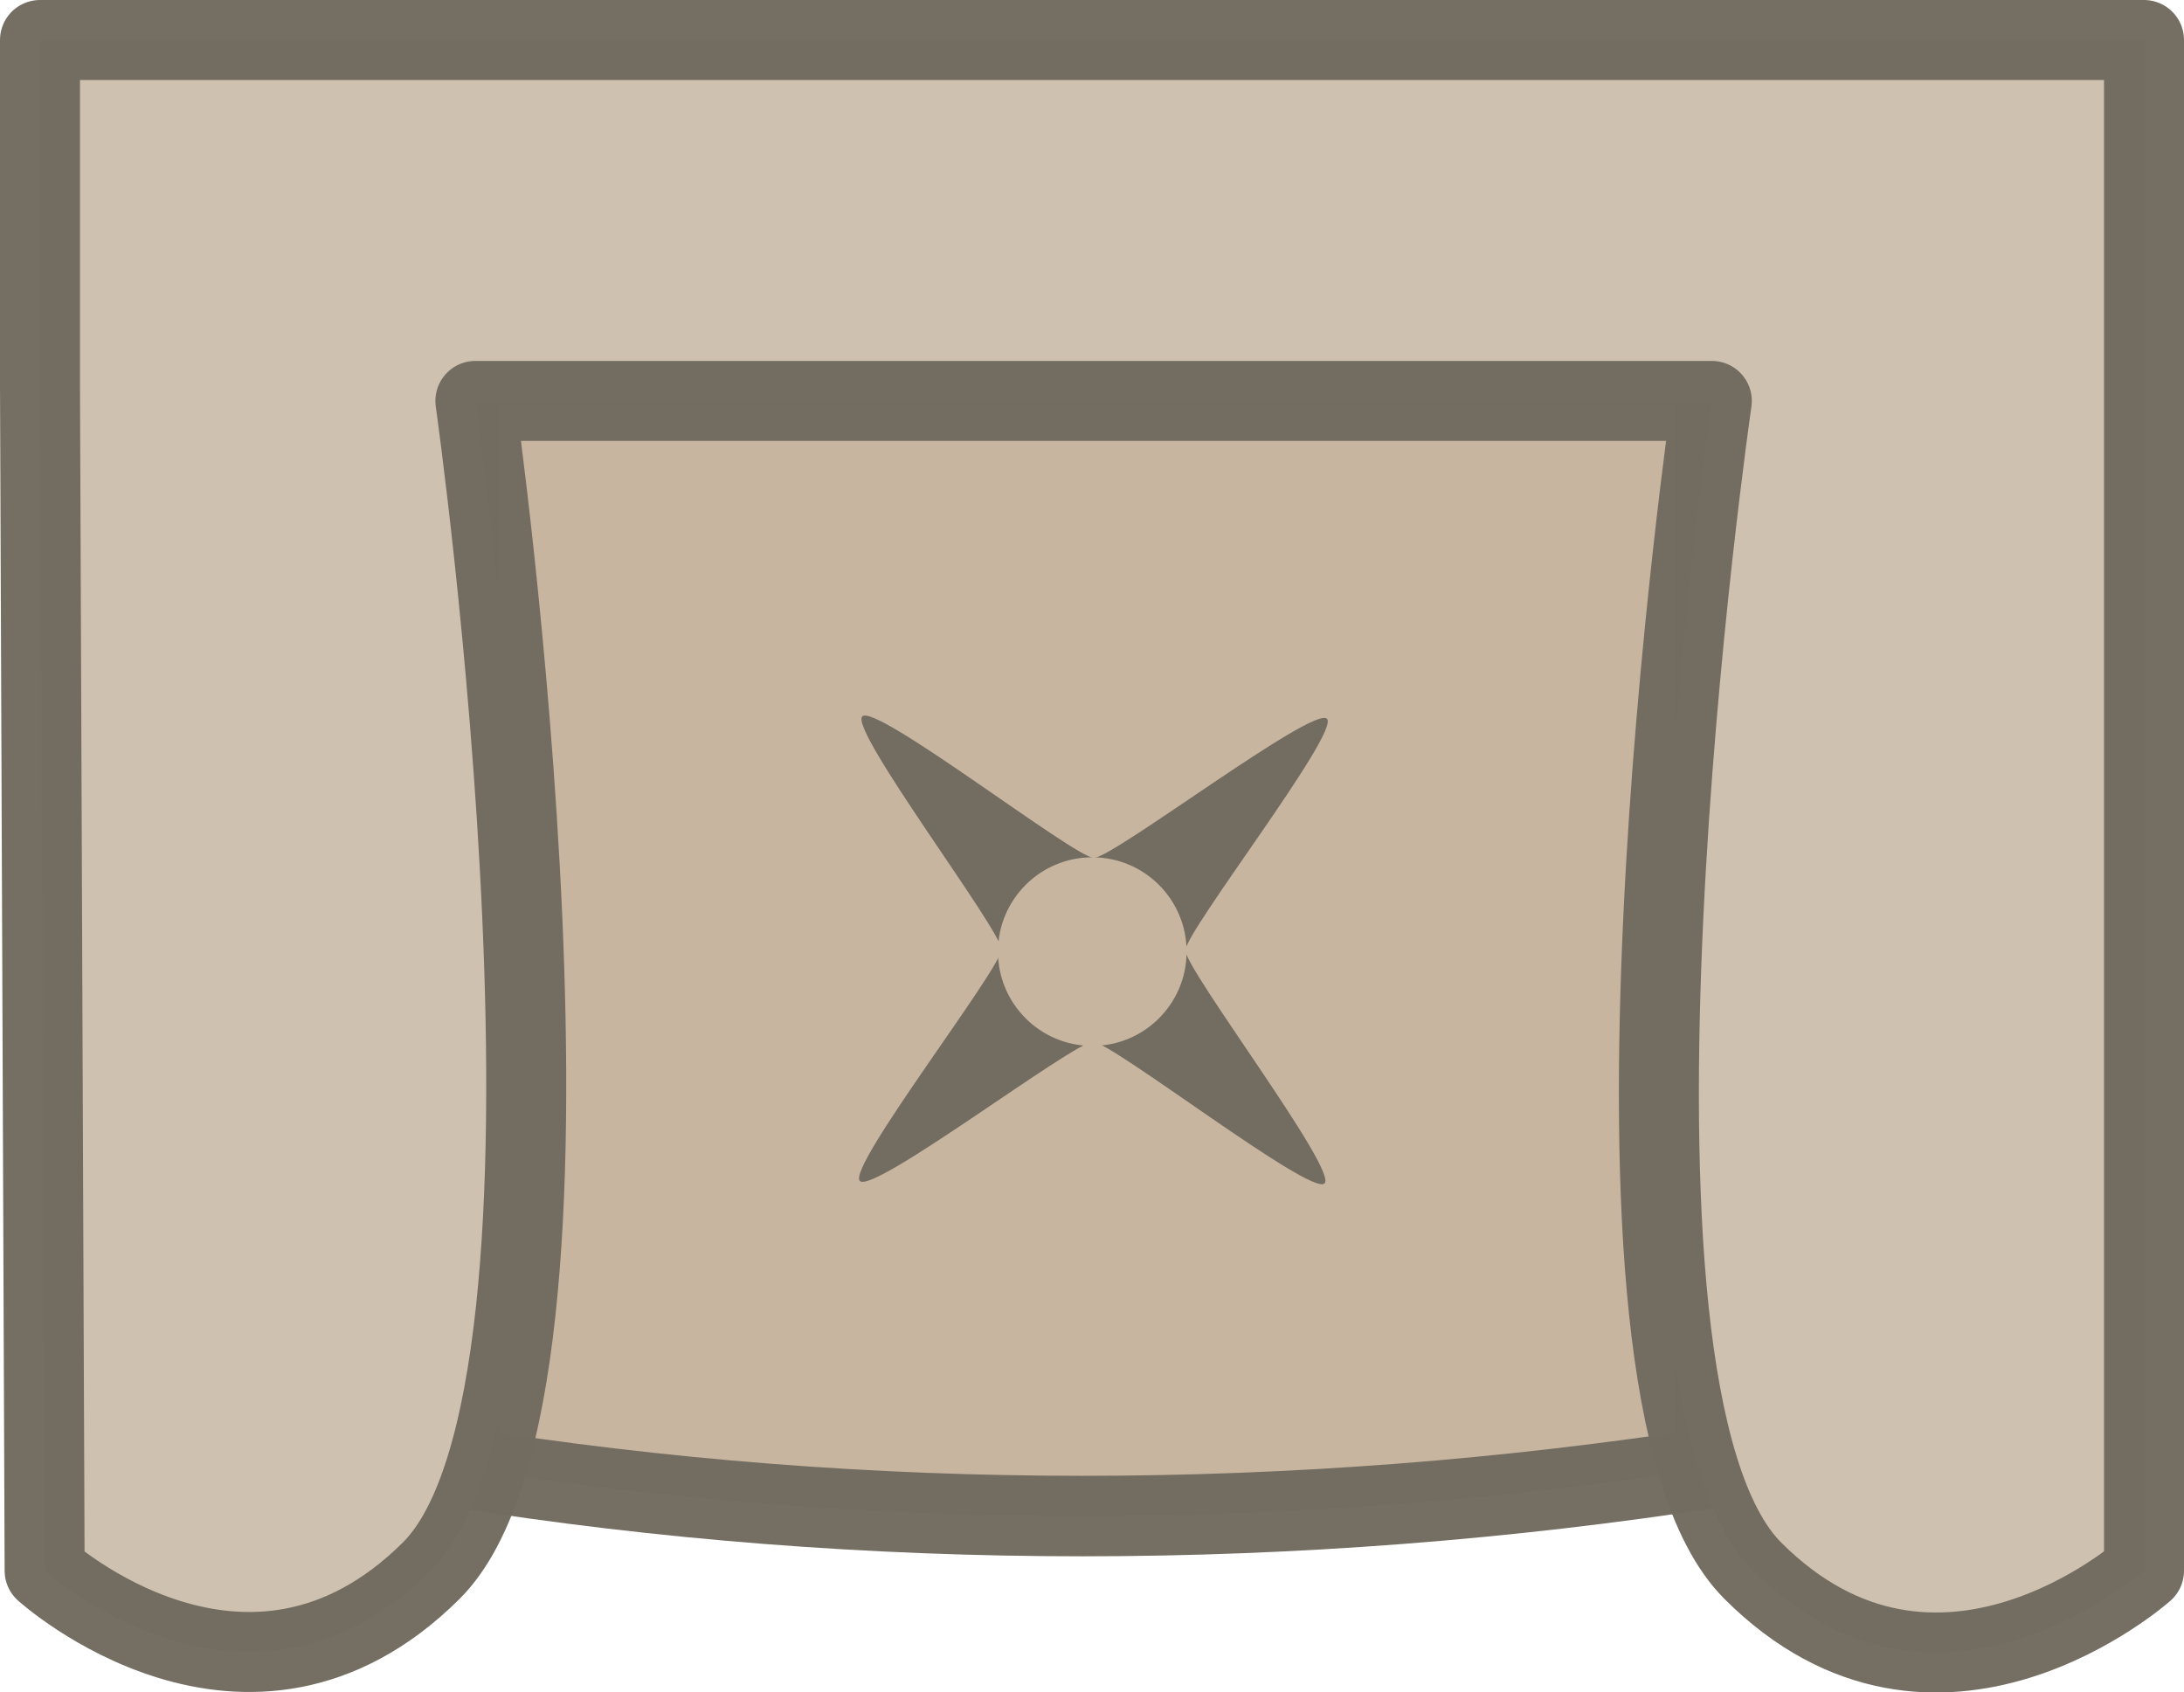
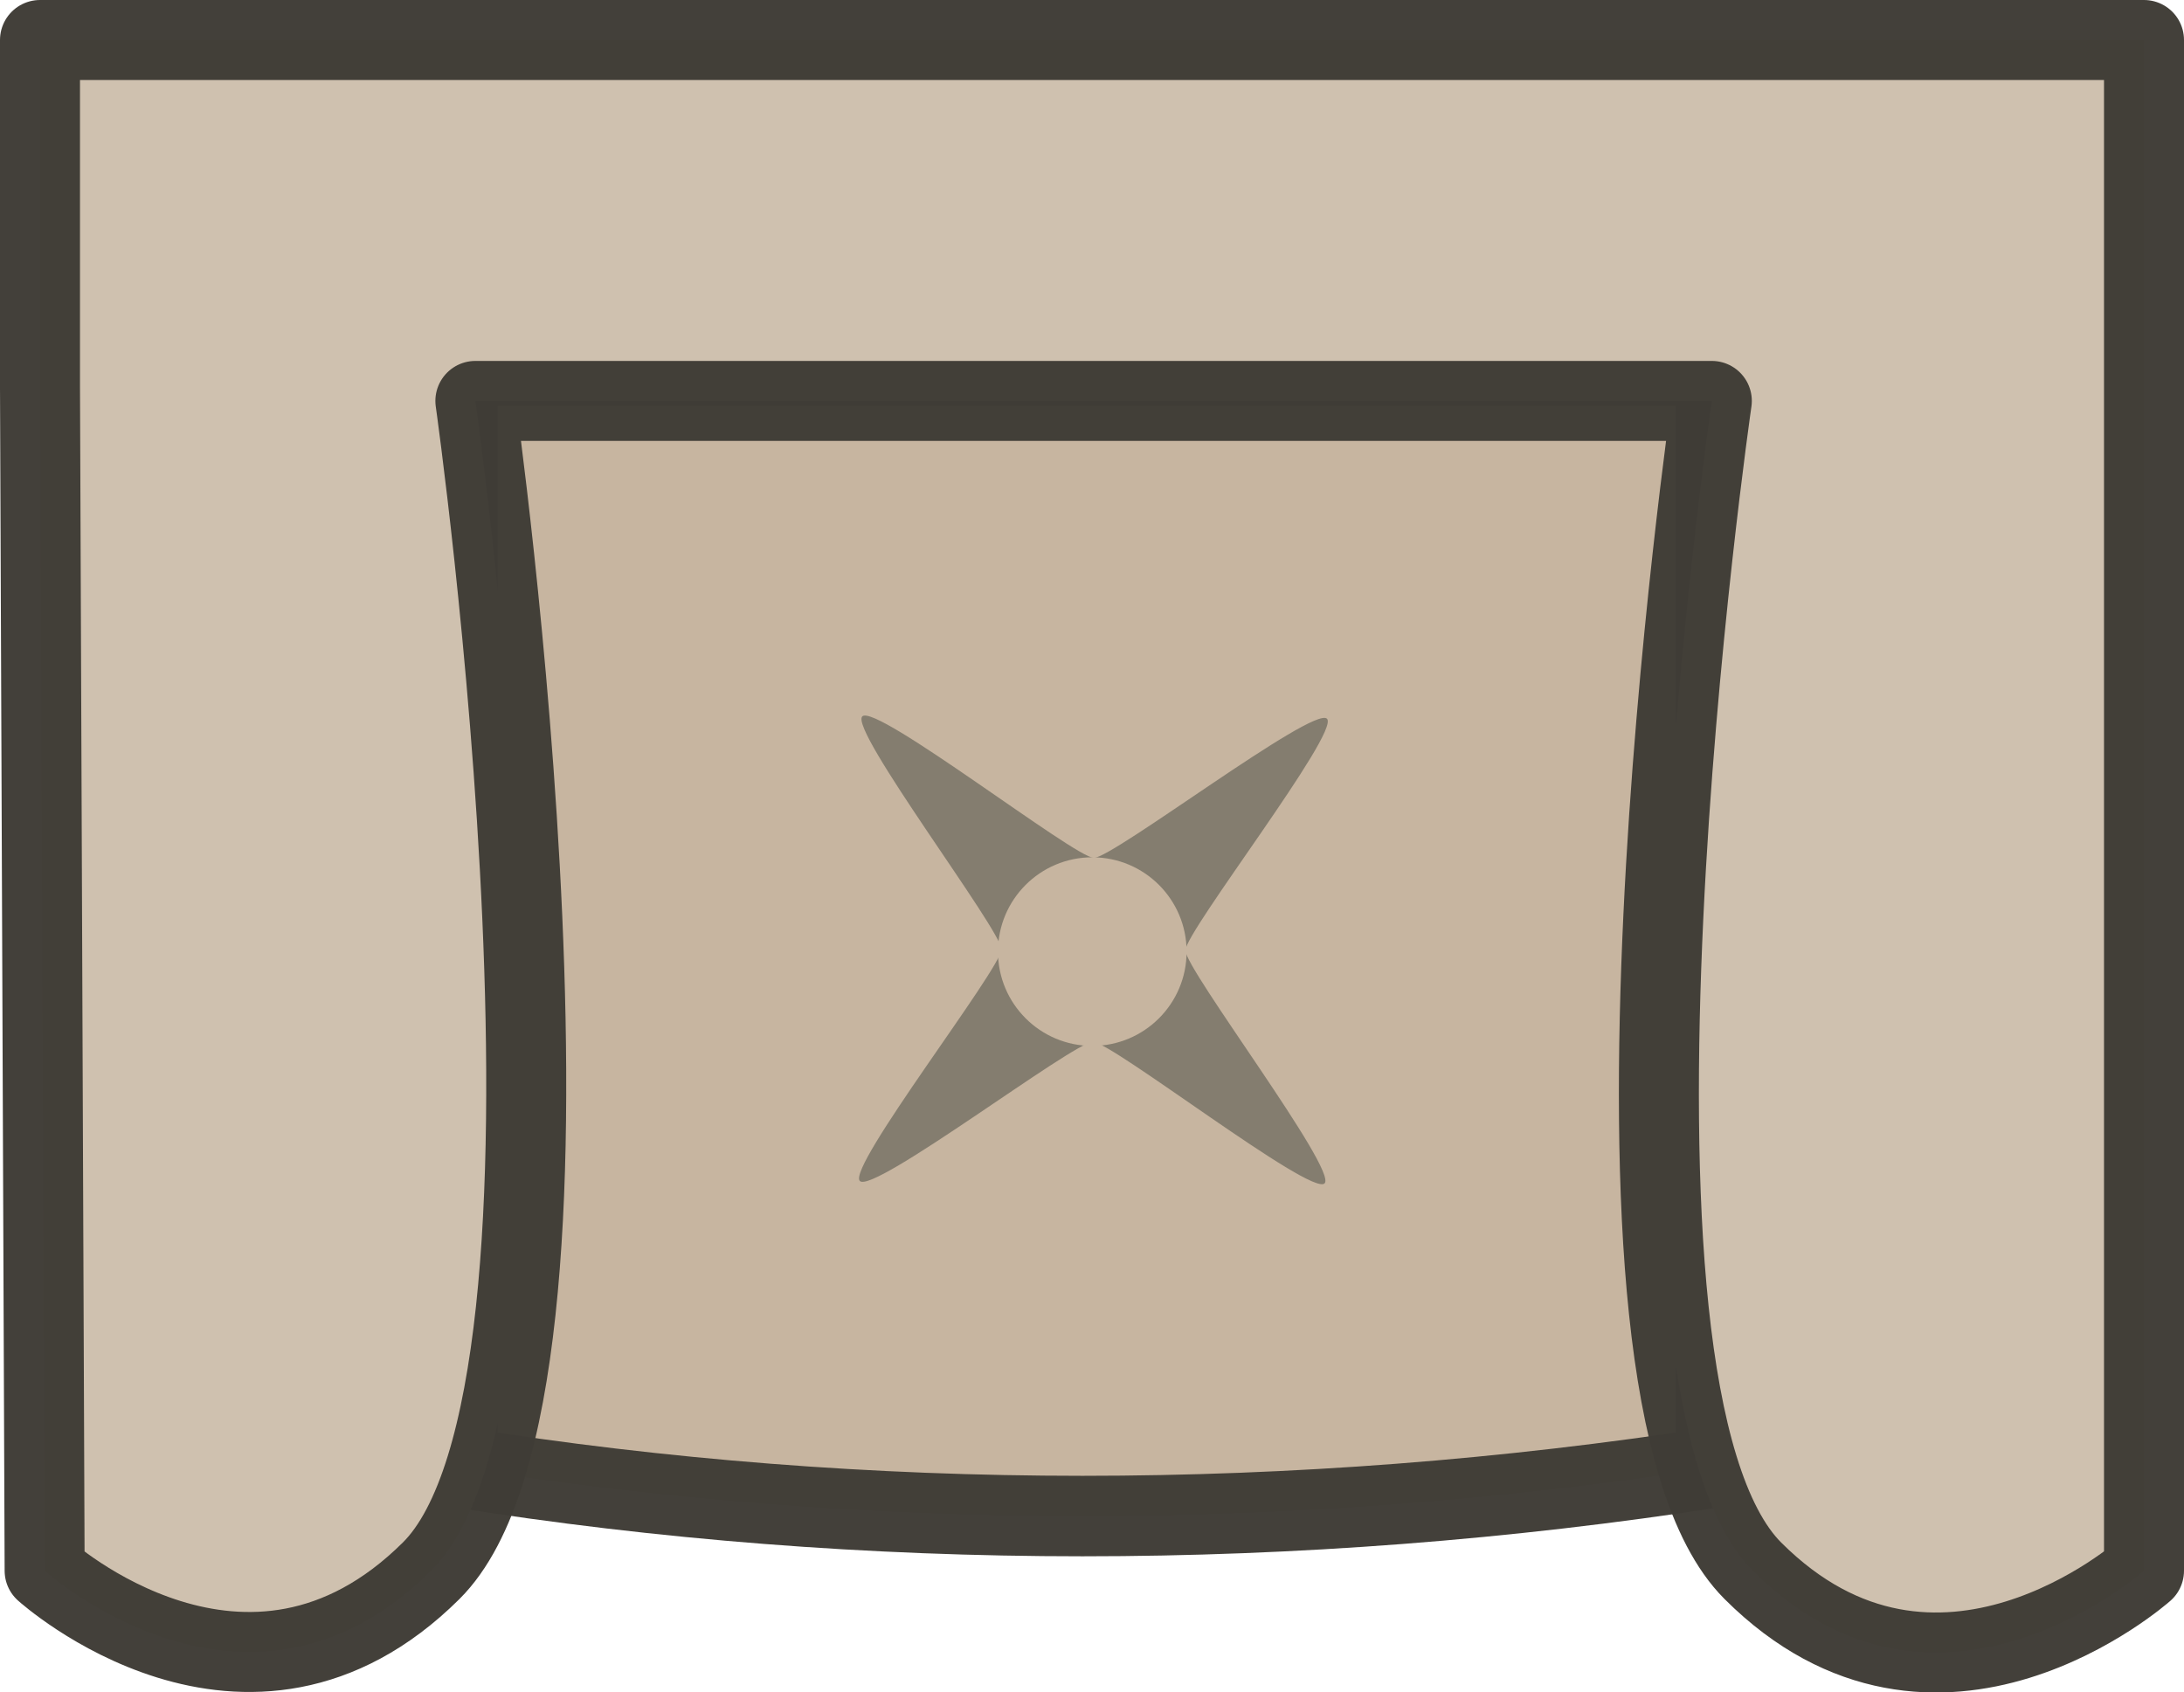
- <svg xmlns="http://www.w3.org/2000/svg" width="201.215" height="155.872" viewBox="0 0 53.238 41.241">
-   <g style="fill:#174561;fill-opacity:1">
-     <path d="M-35.173 67.633h26.848c1.59 10.227 1.59 20.735 0 30.682h-26.848z" style="fill:#c7b5a0;fill-opacity:1;stroke:#716b60;stroke-width:1.962;stroke-linecap:round;stroke-linejoin:round;stroke-miterlimit:5;stroke-opacity:.98;paint-order:fill markers stroke" transform="rotate(90 32.687 76.779)" />
-   </g>
-   <path d="M476.84 130.876h37.318s4.484 5.05 0 9.535c-4.485 4.485-28.519 1-28.519 1v30.14s24.061-3.408 28.518 1.077c4.458 4.486 0 9.423 0 9.423l-28.839.113h-8.478z" style="display:inline;fill:#cfc1af;fill-opacity:1;stroke:#716b60;stroke-width:1.95;stroke-linecap:round;stroke-linejoin:round;stroke-miterlimit:5;stroke-opacity:.98;paint-order:fill markers stroke" transform="rotate(90 329.502 -146.363)" />
-   <g transform="rotate(90 32.687 76.779)">
-     <path d="M-23.251 79.382c-.244.26-.703 4.961-1.06 4.973-.355.011-1.117-4.651-1.376-4.895-.26-.243-4.962-.703-4.973-1.059-.012-.355 4.65-1.117 4.894-1.377s.703-4.961 1.059-4.973 1.117 4.651 1.377 4.895 4.961.703 4.973 1.059c.011.355-4.651 1.117-4.894 1.377" style="fill:#736d61;fill-opacity:1;stroke:none;stroke-width:1.462;stroke-linecap:square;stroke-linejoin:miter;stroke-miterlimit:5;stroke-dasharray:none;stroke-opacity:1;paint-order:fill markers stroke" transform="scale(1.30137)rotate(-42.858 -38.857 60.19)" />
-     <circle cx="-20.893" cy="82.84" r="2.299" style="fill:#c7b5a0;fill-opacity:1;stroke:none;stroke-width:1.996;stroke-linecap:square;stroke-linejoin:miter;stroke-miterlimit:5;stroke-dasharray:none;stroke-opacity:1;paint-order:fill markers stroke" />
-   </g>
+ <svg xmlns="http://www.w3.org/2000/svg" height="155.872" viewBox="0 0 53.238 41.241" width="201.215">
+   <path d="m41.833 8.919v26.848c-10.227 1.59-20.735 1.59-30.682 0v-26.848z" style="fill:#c7b5a0;stroke:#403c36;stroke-width:1.962;stroke-linecap:round;stroke-linejoin:round;stroke-miterlimit:5;stroke-opacity:.98" />
+   <path d="m476.84 130.876h37.318s4.484 5.05 0 9.535c-4.485 4.485-28.519 1-28.519 1v30.14s24.061-3.408 28.518 1.077c4.458 4.486 0 9.423 0 9.423l-28.839.113h-8.478z" style="fill:#cfc1af;stroke:#403c36;stroke-width:1.95;stroke-linecap:round;stroke-linejoin:round;stroke-miterlimit:5;stroke-opacity:.98" transform="matrix(0 1 -1 0 183.139 -475.865)" />
+   <path d="m26.642 25.4c-.464-.003-5.355 3.721-5.682 3.391-.325-.329 3.448-5.183 3.452-5.646.002-.463-3.722-5.356-3.392-5.681.328-.326 5.182 3.447 5.646 3.45.464.003 5.355-3.721 5.681-3.392.327.329-3.448 5.183-3.451 5.647-.003.464 3.721 5.355 3.392 5.681-.329.325-5.183-3.448-5.646-3.45" fill="#847d6f" />
+   <circle cx="23.199" cy="-26.626" fill="#c7b5a0" r="2.299" transform="rotate(90)" />
</svg>
